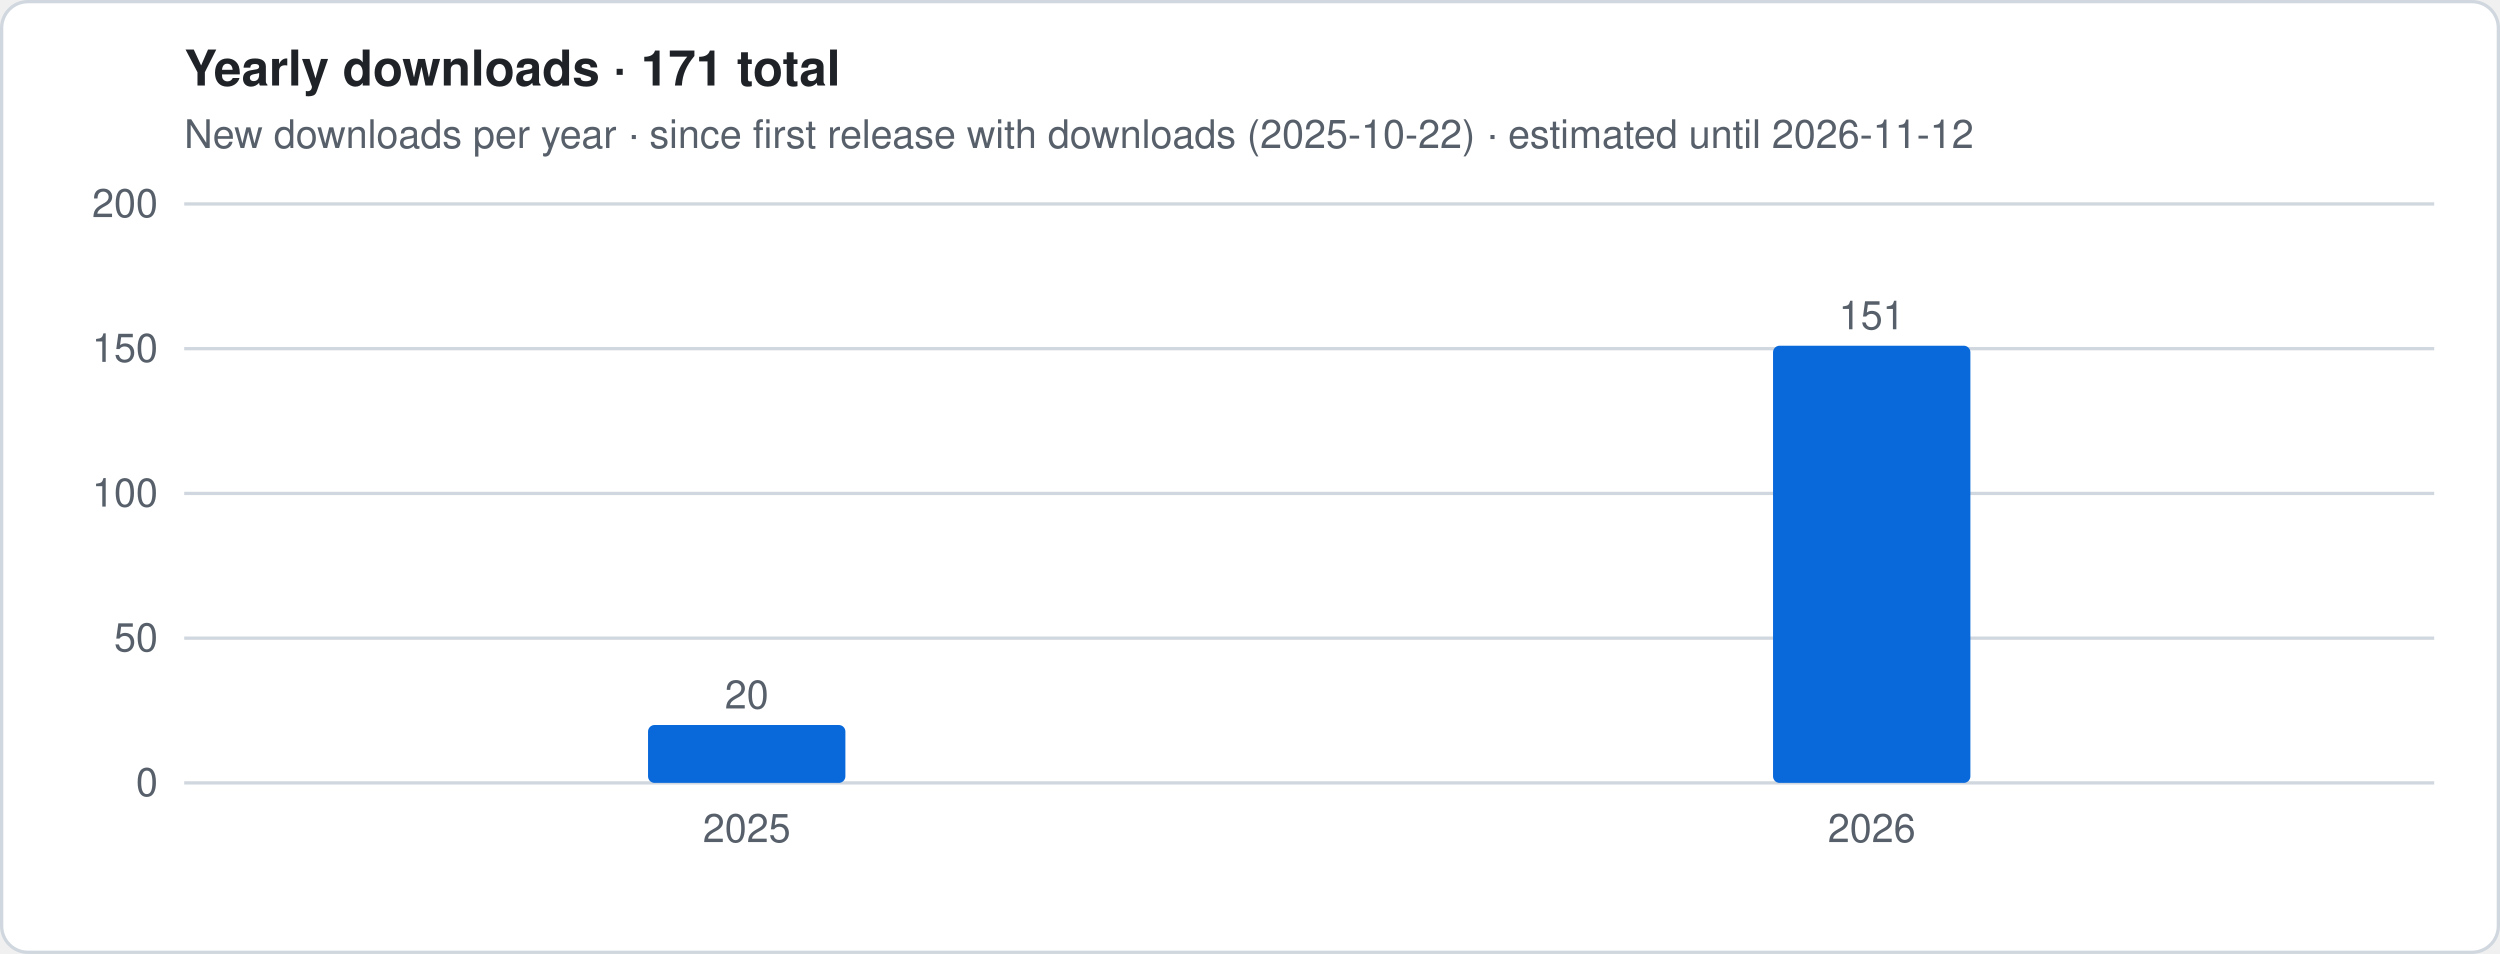
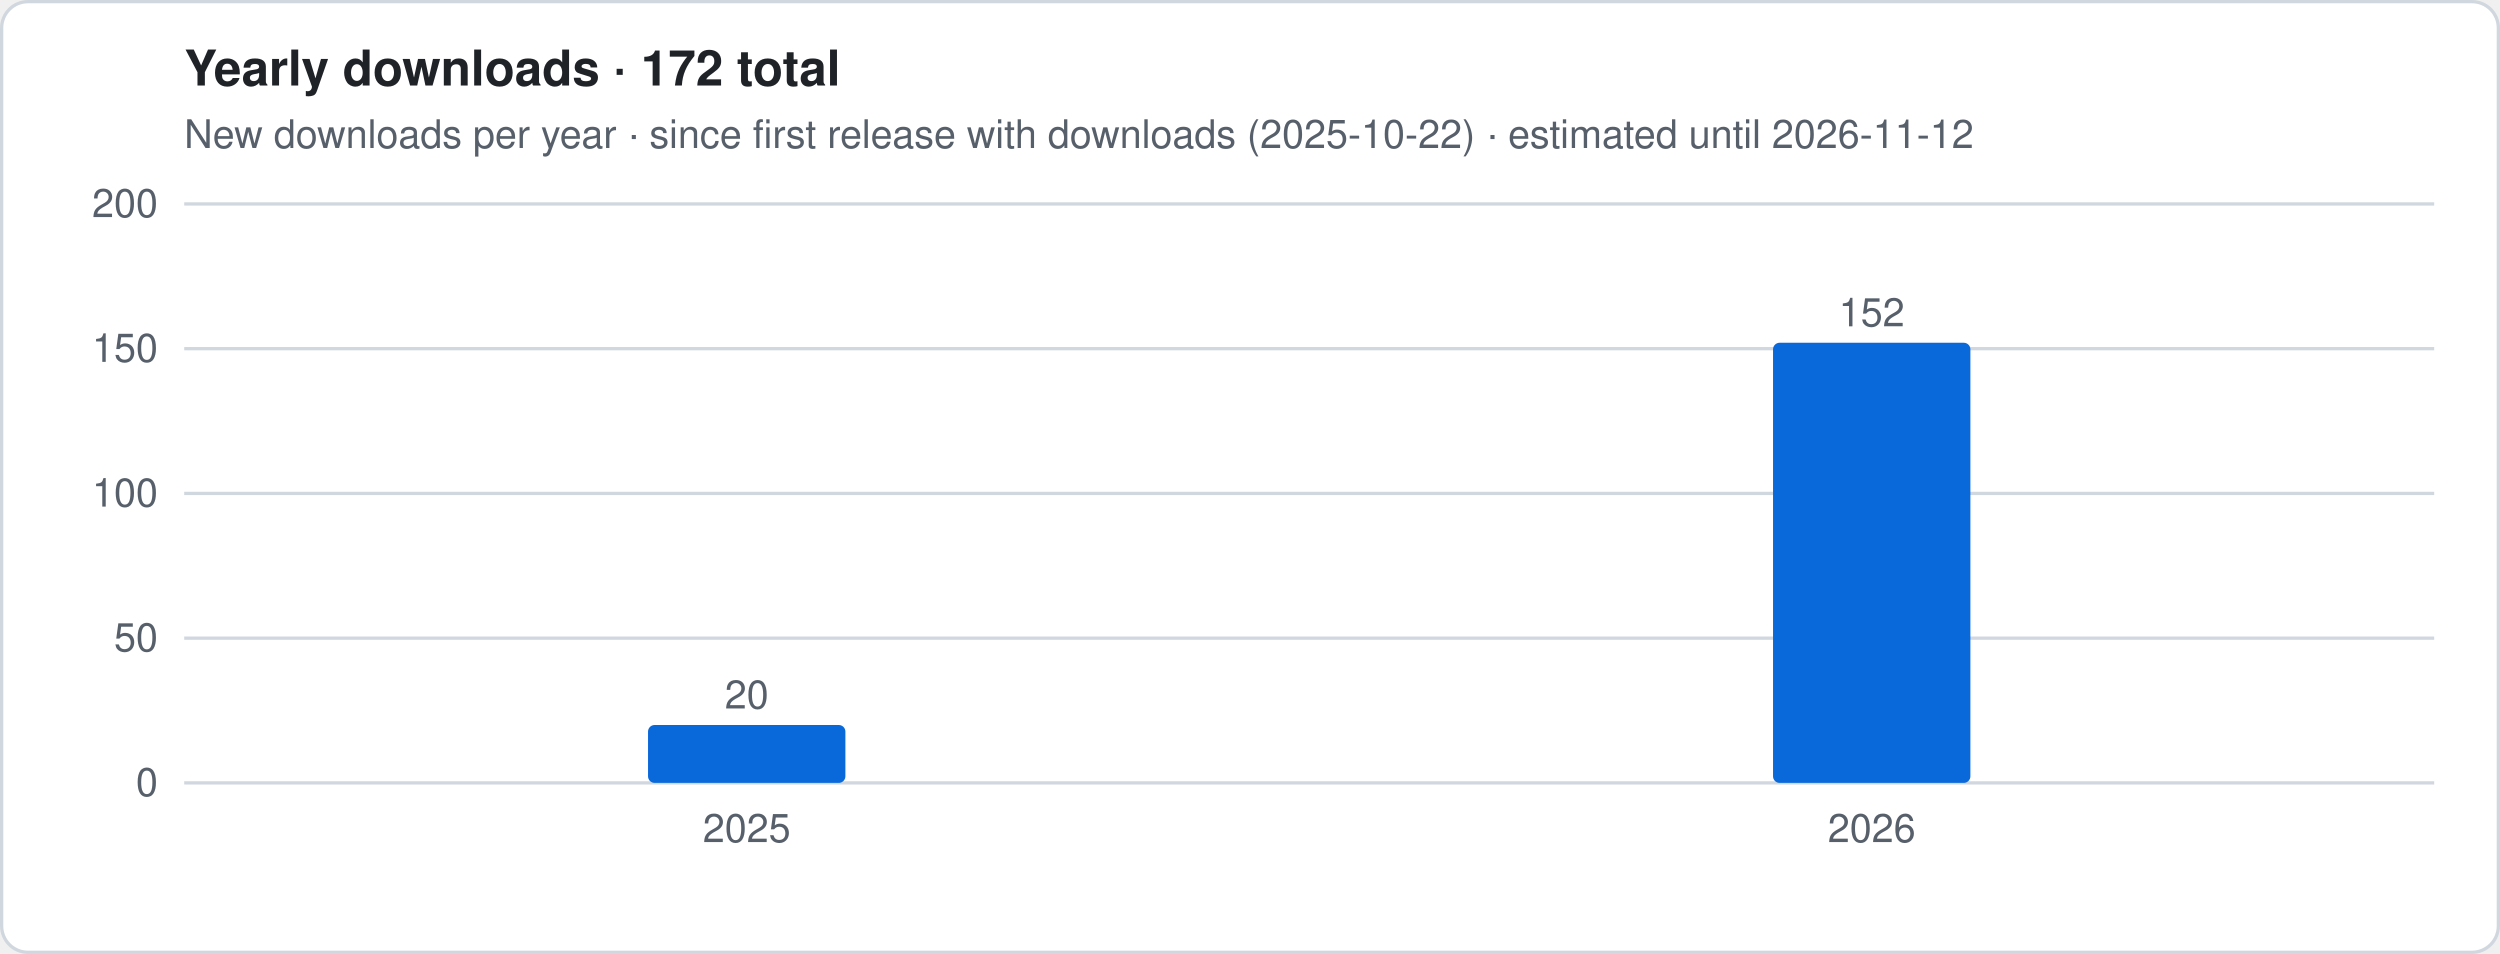
- <svg xmlns="http://www.w3.org/2000/svg" viewBox="0 0 760 290" width="760" height="290" role="img" aria-label="Yearly downloads · 171 total">
+ <svg xmlns="http://www.w3.org/2000/svg" viewBox="0 0 760 290" width="760" height="290" role="img" aria-label="Yearly downloads · 172 total">
  <style>
.t{font:12px -apple-system,Segoe UI,Helvetica,Arial,sans-serif;fill:#57606a}.h{font:600 15px -apple-system,Segoe UI,Helvetica,Arial,sans-serif;fill:#1f2328}
.g{stroke:#d0d7de;stroke-width:1}.ln{stroke:#0969da;stroke-width:2.5;stroke-linejoin:round;fill:none}
.es{stroke:#0969da;stroke-width:2.5;stroke-dasharray:5 4;opacity:.55;fill:none}
.a{fill:#0969da;opacity:.12}.b{fill:#0969da}.bg{fill:#fff;stroke:#d0d7de}
@media (prefers-color-scheme:dark){.t{fill:#9198a1}.h{fill:#f0f6fc}.g{stroke:#3d444d}.ln,.es{stroke:#4493f8}.a,.b{fill:#4493f8}.bg{fill:#0d1117;stroke:#3d444d}}
</style>
  <rect x=".5" y=".5" width="759" height="289" rx="8" class="bg" />
-   <text x="56" y="26" class="h">Yearly downloads · 171 total</text>
+   <text x="56" y="26" class="h">Yearly downloads · 172 total</text>
  <text x="56" y="45" class="t">New downloads per year · since first release with downloads (2025-10-22) · estimated until 2026-11-12</text>
  <line x1="56" x2="740" y1="238.0" y2="238.0" class="g" />
  <text x="48" y="242.0" class="t" text-anchor="end">0</text>
  <line x1="56" x2="740" y1="194.0" y2="194.0" class="g" />
  <text x="48" y="198.0" class="t" text-anchor="end">50</text>
  <line x1="56" x2="740" y1="150.0" y2="150.0" class="g" />
  <text x="48" y="154.0" class="t" text-anchor="end">100</text>
  <line x1="56" x2="740" y1="106.0" y2="106.0" class="g" />
  <text x="48" y="110.0" class="t" text-anchor="end">150</text>
  <line x1="56" x2="740" y1="62.0" y2="62.0" class="g" />
  <text x="48" y="66.0" class="t" text-anchor="end">200</text>
  <rect x="197.0" y="220.4" width="60.0" height="17.6" rx="2" class="b" />
  <text x="227.0" y="215.4" class="t" text-anchor="middle">20</text>
  <text x="227.0" y="256" class="t" text-anchor="middle">2025</text>
-   <rect x="539.0" y="105.1" width="60.0" height="132.9" rx="2" class="b" />
-   <text x="569.0" y="100.1" class="t" text-anchor="middle">151</text>
+   <rect x="539.0" y="104.2" width="60.0" height="133.8" rx="2" class="b" />
+   <text x="569.0" y="99.2" class="t" text-anchor="middle">152</text>
  <text x="569.0" y="256" class="t" text-anchor="middle">2026</text>
</svg>
